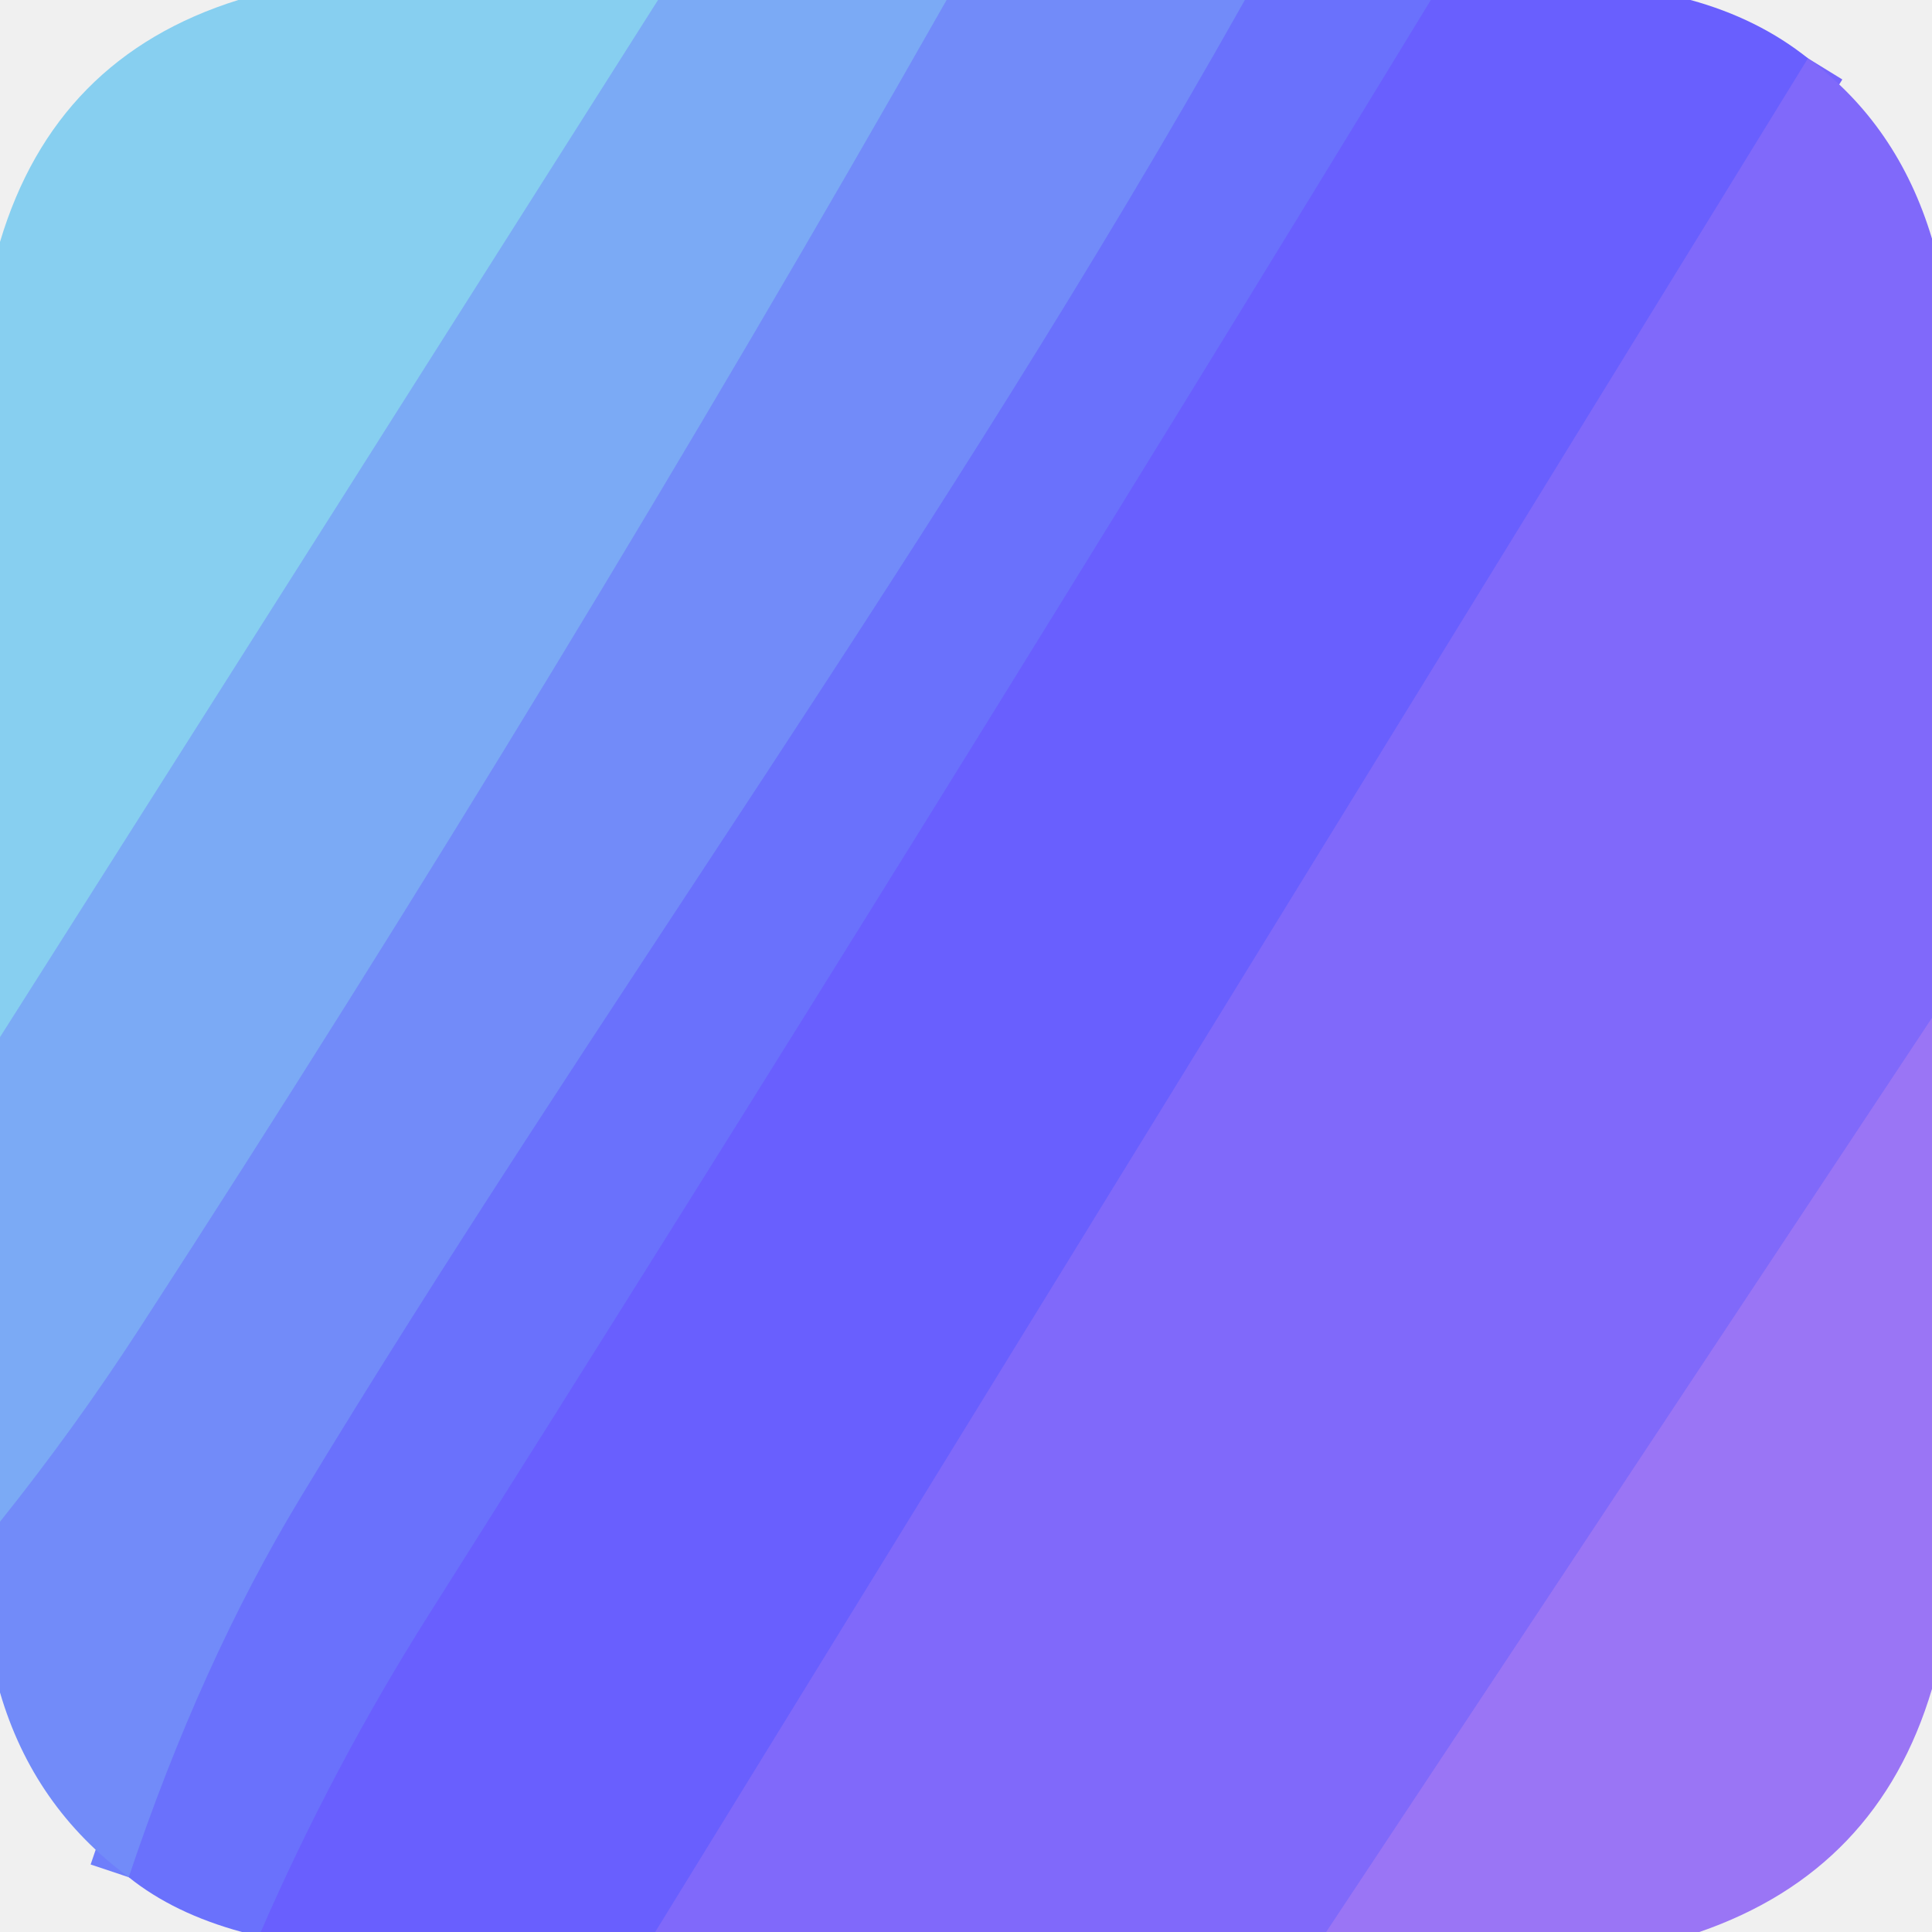
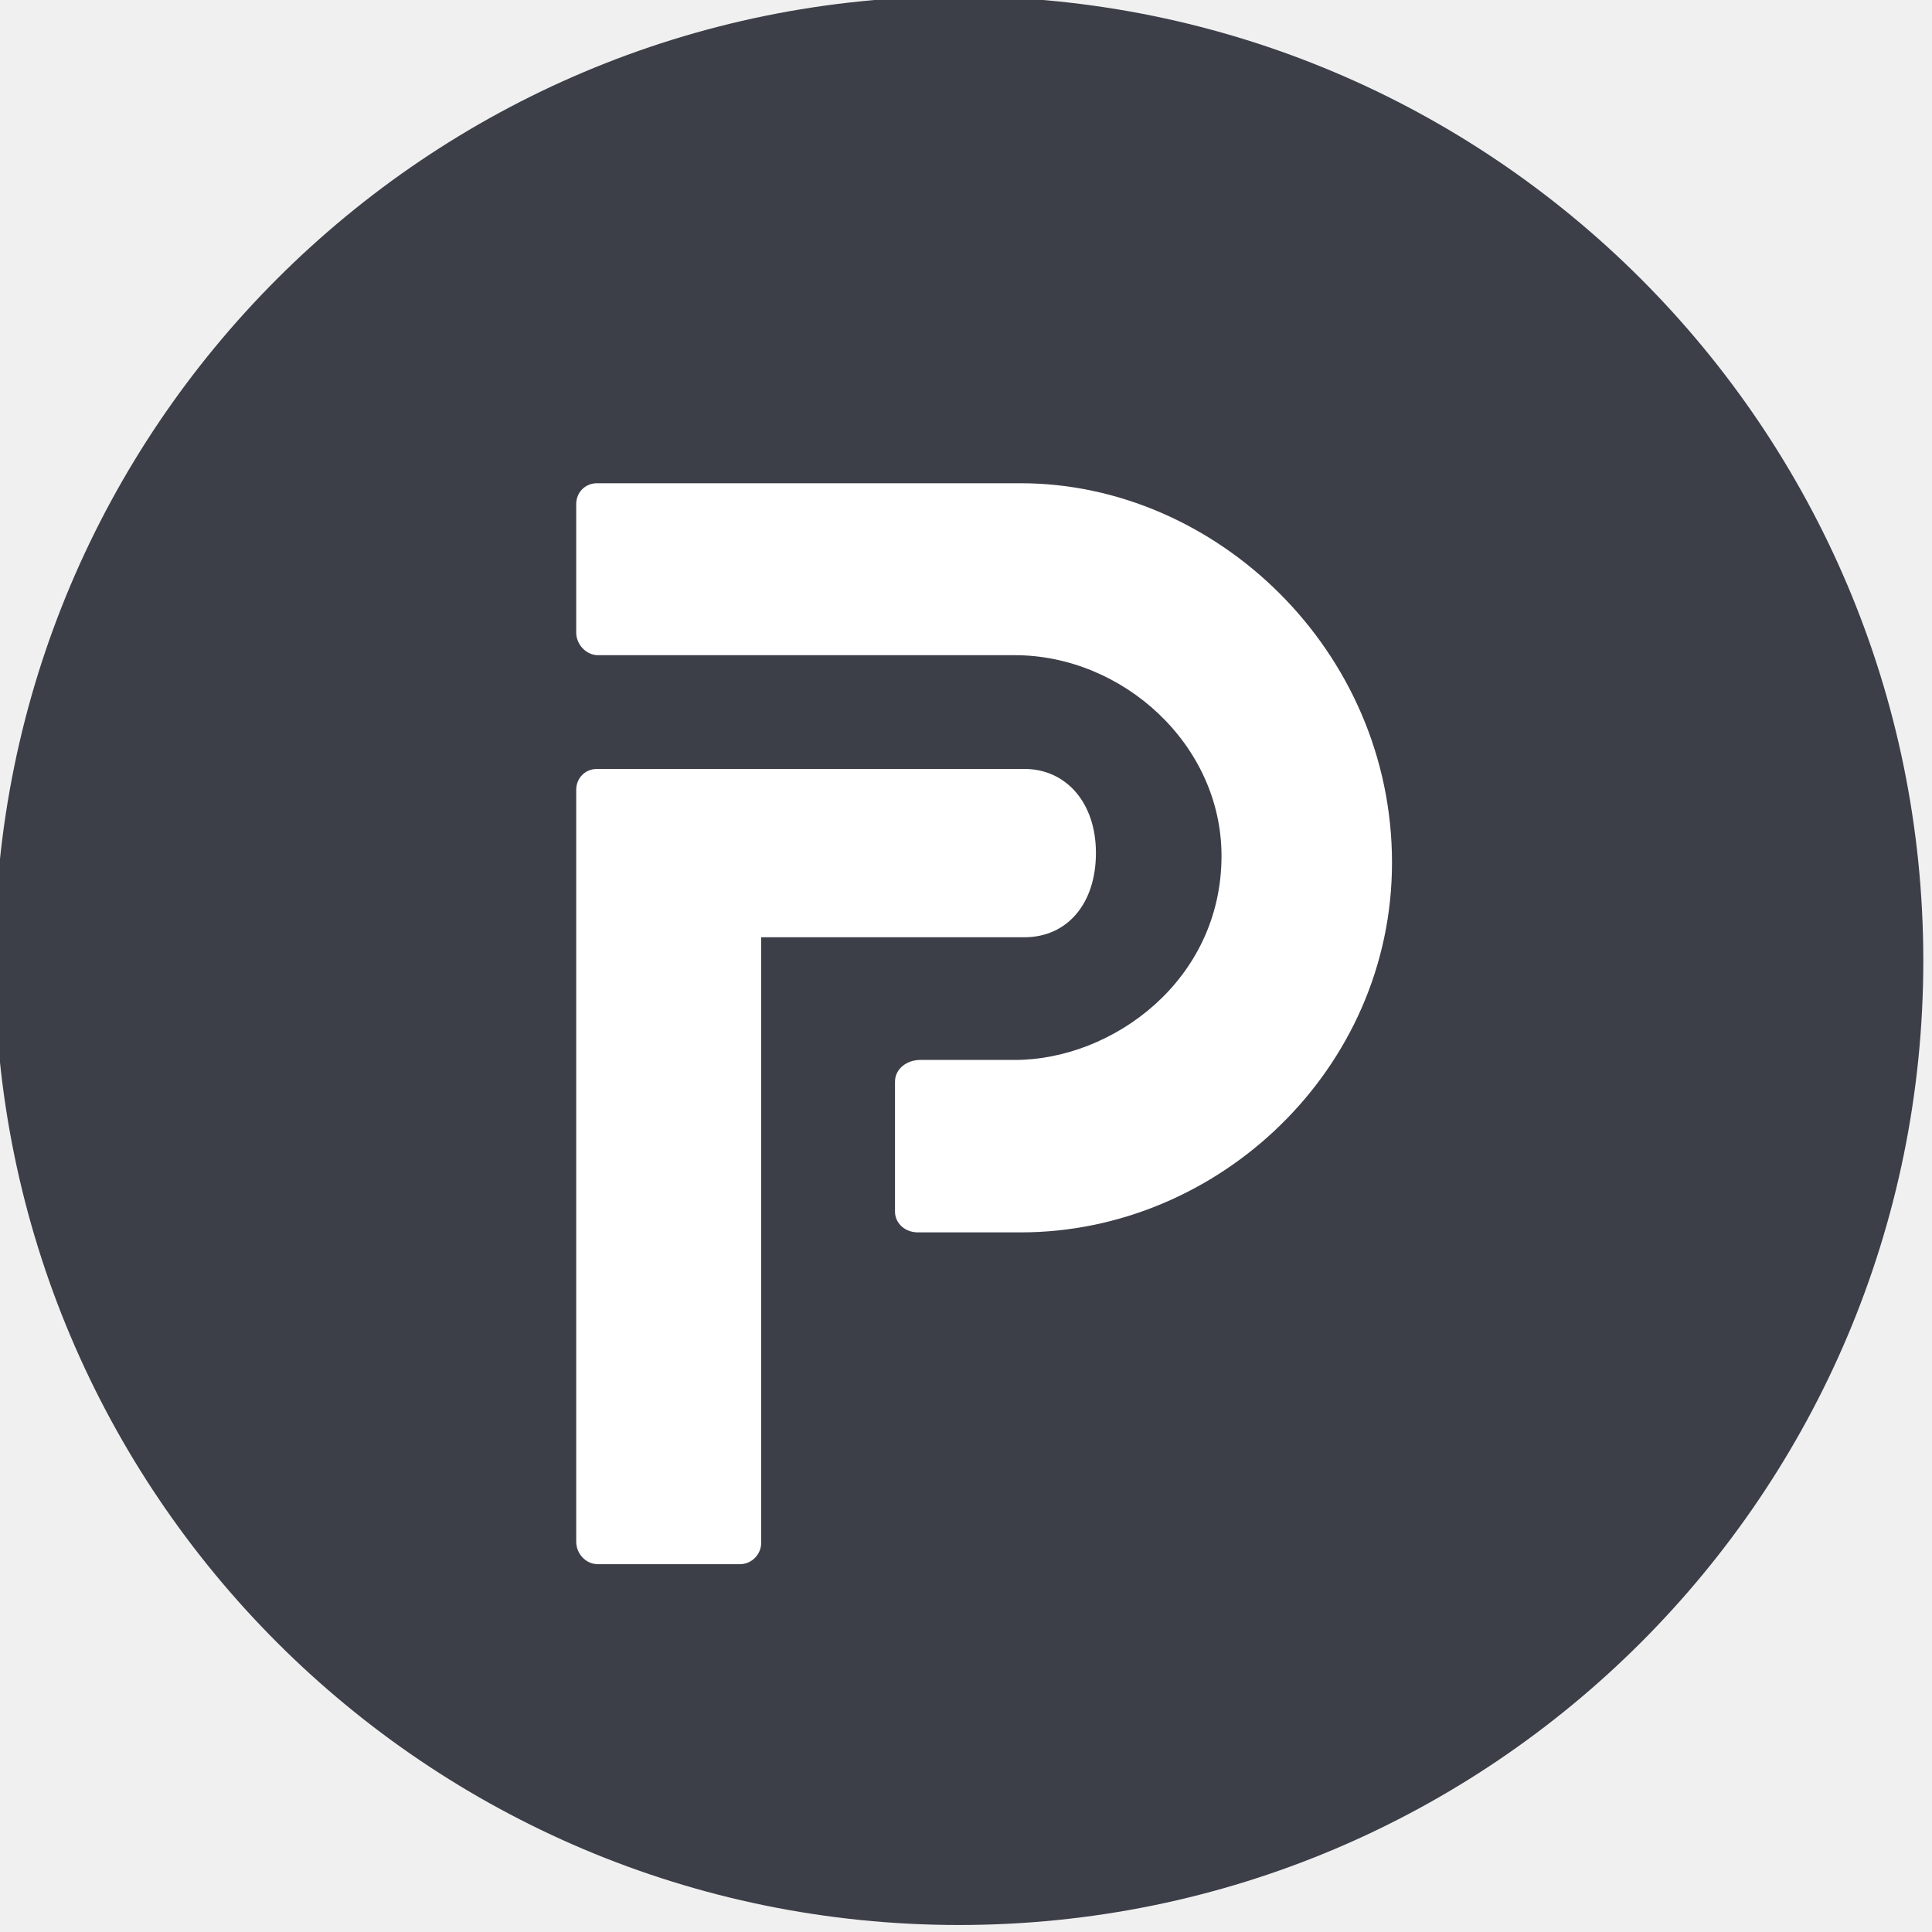
- <svg xmlns="http://www.w3.org/2000/svg" version="1.1" viewBox="0.00 0.00 48.00 48.00">
-   <g stroke-width="2.00" fill="none" stroke-linecap="butt">
-     <path stroke="#81bdf3" vector-effect="non-scaling-stroke" d="   M 16.35 0.00   L 0.00 25.77" />
-     <path stroke="#779bf7" vector-effect="non-scaling-stroke" d="   M 23.52 0.00   Q 13.97 16.81 3.47 33.00   Q 1.87 35.47 0.00 37.81" />
-     <path stroke="#6e7efb" vector-effect="non-scaling-stroke" d="   M 30.93 0.00   C 23.36 13.46 14.72 25.21 7.46 37.22   Q 4.98 41.32 3.20 46.64" />
-     <path stroke="#6a68fd" vector-effect="non-scaling-stroke" d="   M 35.55 0.00   Q 23.23 20.22 10.64 40.14   Q 8.26 43.91 6.48 48.00" />
-     <path stroke="#7564fc" vector-effect="non-scaling-stroke" d="   M 44.92 1.45   L 16.28 48.00" />
-     <path stroke="#8d6ff8" vector-effect="non-scaling-stroke" d="   M 48.00 25.29   L 32.95 48.00" />
-   </g>
-   <path fill="#87cff0" d="   M 16.35 0.00   L 0.00 25.77   L 0.00 6.01   Q 1.37 1.42 5.92 0.00   L 16.35 0.00   Z" />
-   <path fill="#7baaf5" d="   M 23.52 0.00   Q 13.97 16.81 3.47 33.00   Q 1.87 35.47 0.00 37.81   L 0.00 25.77   L 16.35 0.00   L 23.52 0.00   Z" />
-   <path fill="#728bf9" d="   M 30.93 0.00   C 23.36 13.46 14.72 25.21 7.46 37.22   Q 4.98 41.32 3.20 46.64   Q 0.83 44.89 0.00 42.05   L 0.00 37.81   Q 1.87 35.47 3.47 33.00   Q 13.97 16.81 23.52 0.00   L 30.93 0.00   Z" />
-   <path fill="#6a71fc" d="   M 35.55 0.00   Q 23.23 20.22 10.64 40.14   Q 8.26 43.91 6.48 48.00   L 6.01 48.00   Q 4.32 47.54 3.20 46.64   Q 4.98 41.32 7.46 37.22   C 14.72 25.21 23.36 13.46 30.93 0.00   L 35.55 0.00   Z" />
-   <path fill="#695ffe" d="   M 42.00 0.00   Q 43.68 0.46 44.92 1.45   L 16.28 48.00   L 6.48 48.00   Q 8.26 43.91 10.64 40.14   Q 23.23 20.22 35.55 0.00   L 42.00 0.00   Z" />
-   <path fill="#8069fa" d="   M 48.00 5.93   L 48.00 25.29   L 32.95 48.00   L 16.28 48.00   L 44.92 1.45   Q 47.15 3.10 48.00 5.93   Z" />
-   <path fill="#9a75f5" d="   M 48.00 25.29   L 48.00 41.96   Q 46.66 46.47 42.22 48.00   L 32.95 48.00   L 48.00 25.29   Z" />
+ <svg xmlns="http://www.w3.org/2000/svg" width="128" height="128" viewBox="0 0 80 80">
+   <circle cx="39.71" cy="39.78" r="39.93" fill="#10121E" fill-opacity=".8" />
+   <path d="m42.27 20.01h-17.55c-0.49 0-0.86 0.38-0.86 0.86v5.33c0 0.48 0.41 0.93 0.9 0.93h17.26c4.46 0 8.56 3.69 8.56 8.31 0 5.17-4.53 8.45-8.56 8.45h-3.92c-0.54 0-1.04 0.36-1.04 0.9v5.38c0 0.48 0.41 0.86 0.95 0.86h4.26c8.18 0 15.37-6.75 15.37-15.31 0-8.8-7.31-15.71-15.37-15.71z" fill="#fff" />
+   <path d="m42.42 31.84h-17.7c-0.49 0-0.86 0.38-0.86 0.86v31.14c0 0.49 0.39 0.93 0.9 0.93h5.88c0.48 0 0.88-0.4 0.88-0.89v-25.07h10.9c1.76 0 2.96-1.38 2.96-3.49s-1.26-3.48-2.96-3.48z" fill="#fff" />
</svg>
